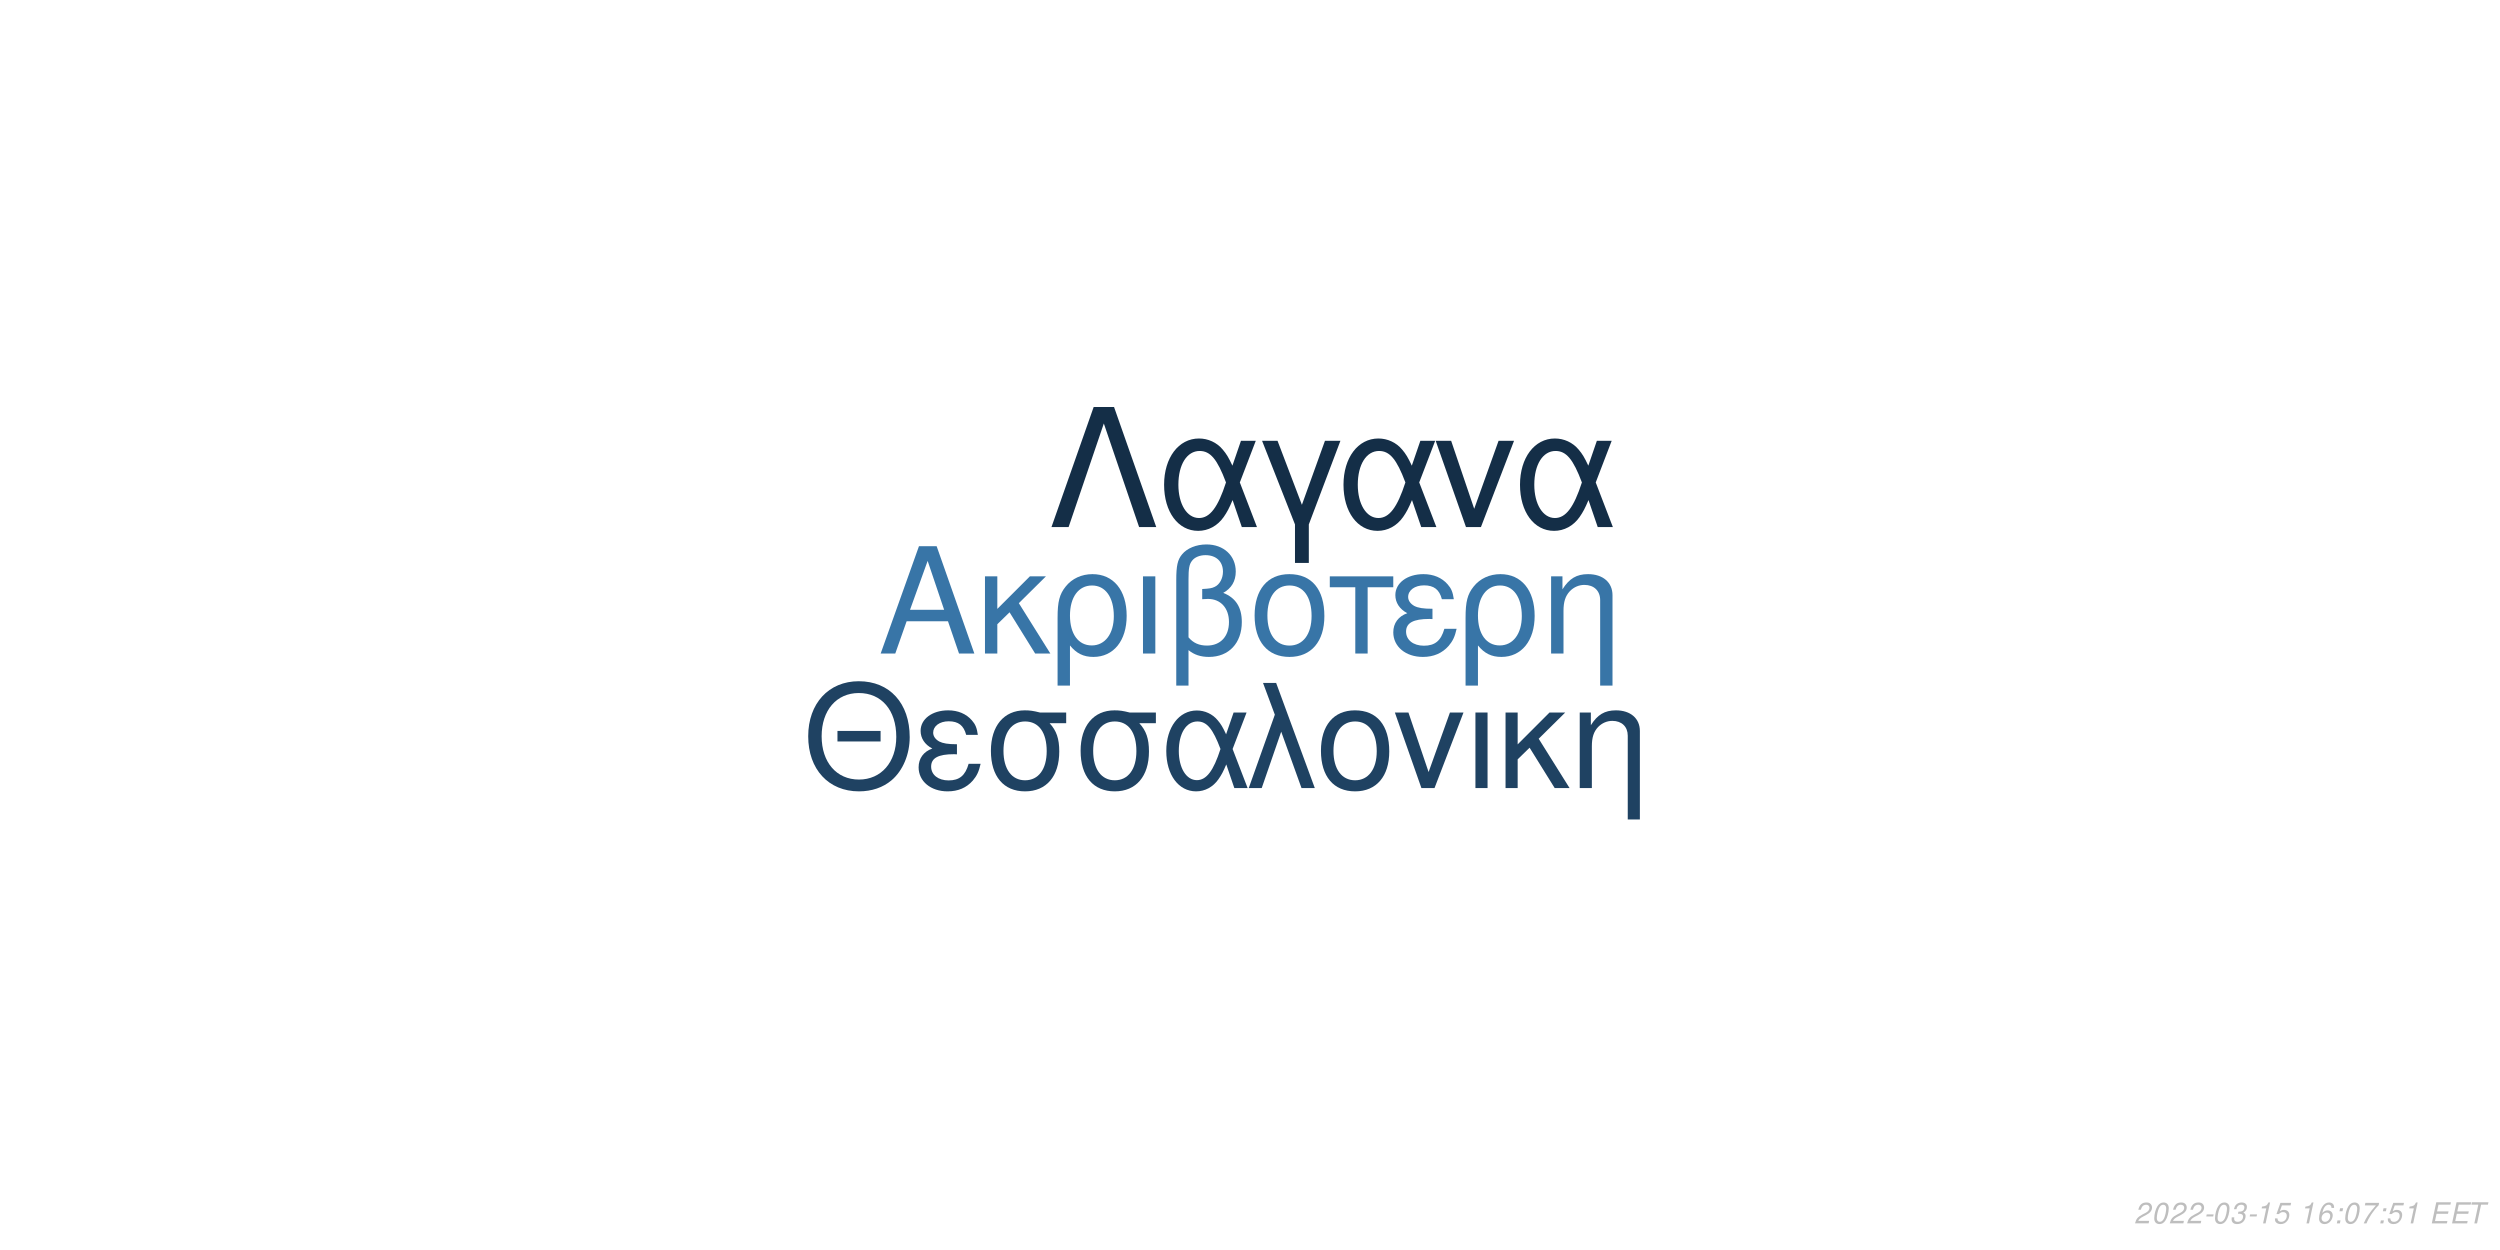
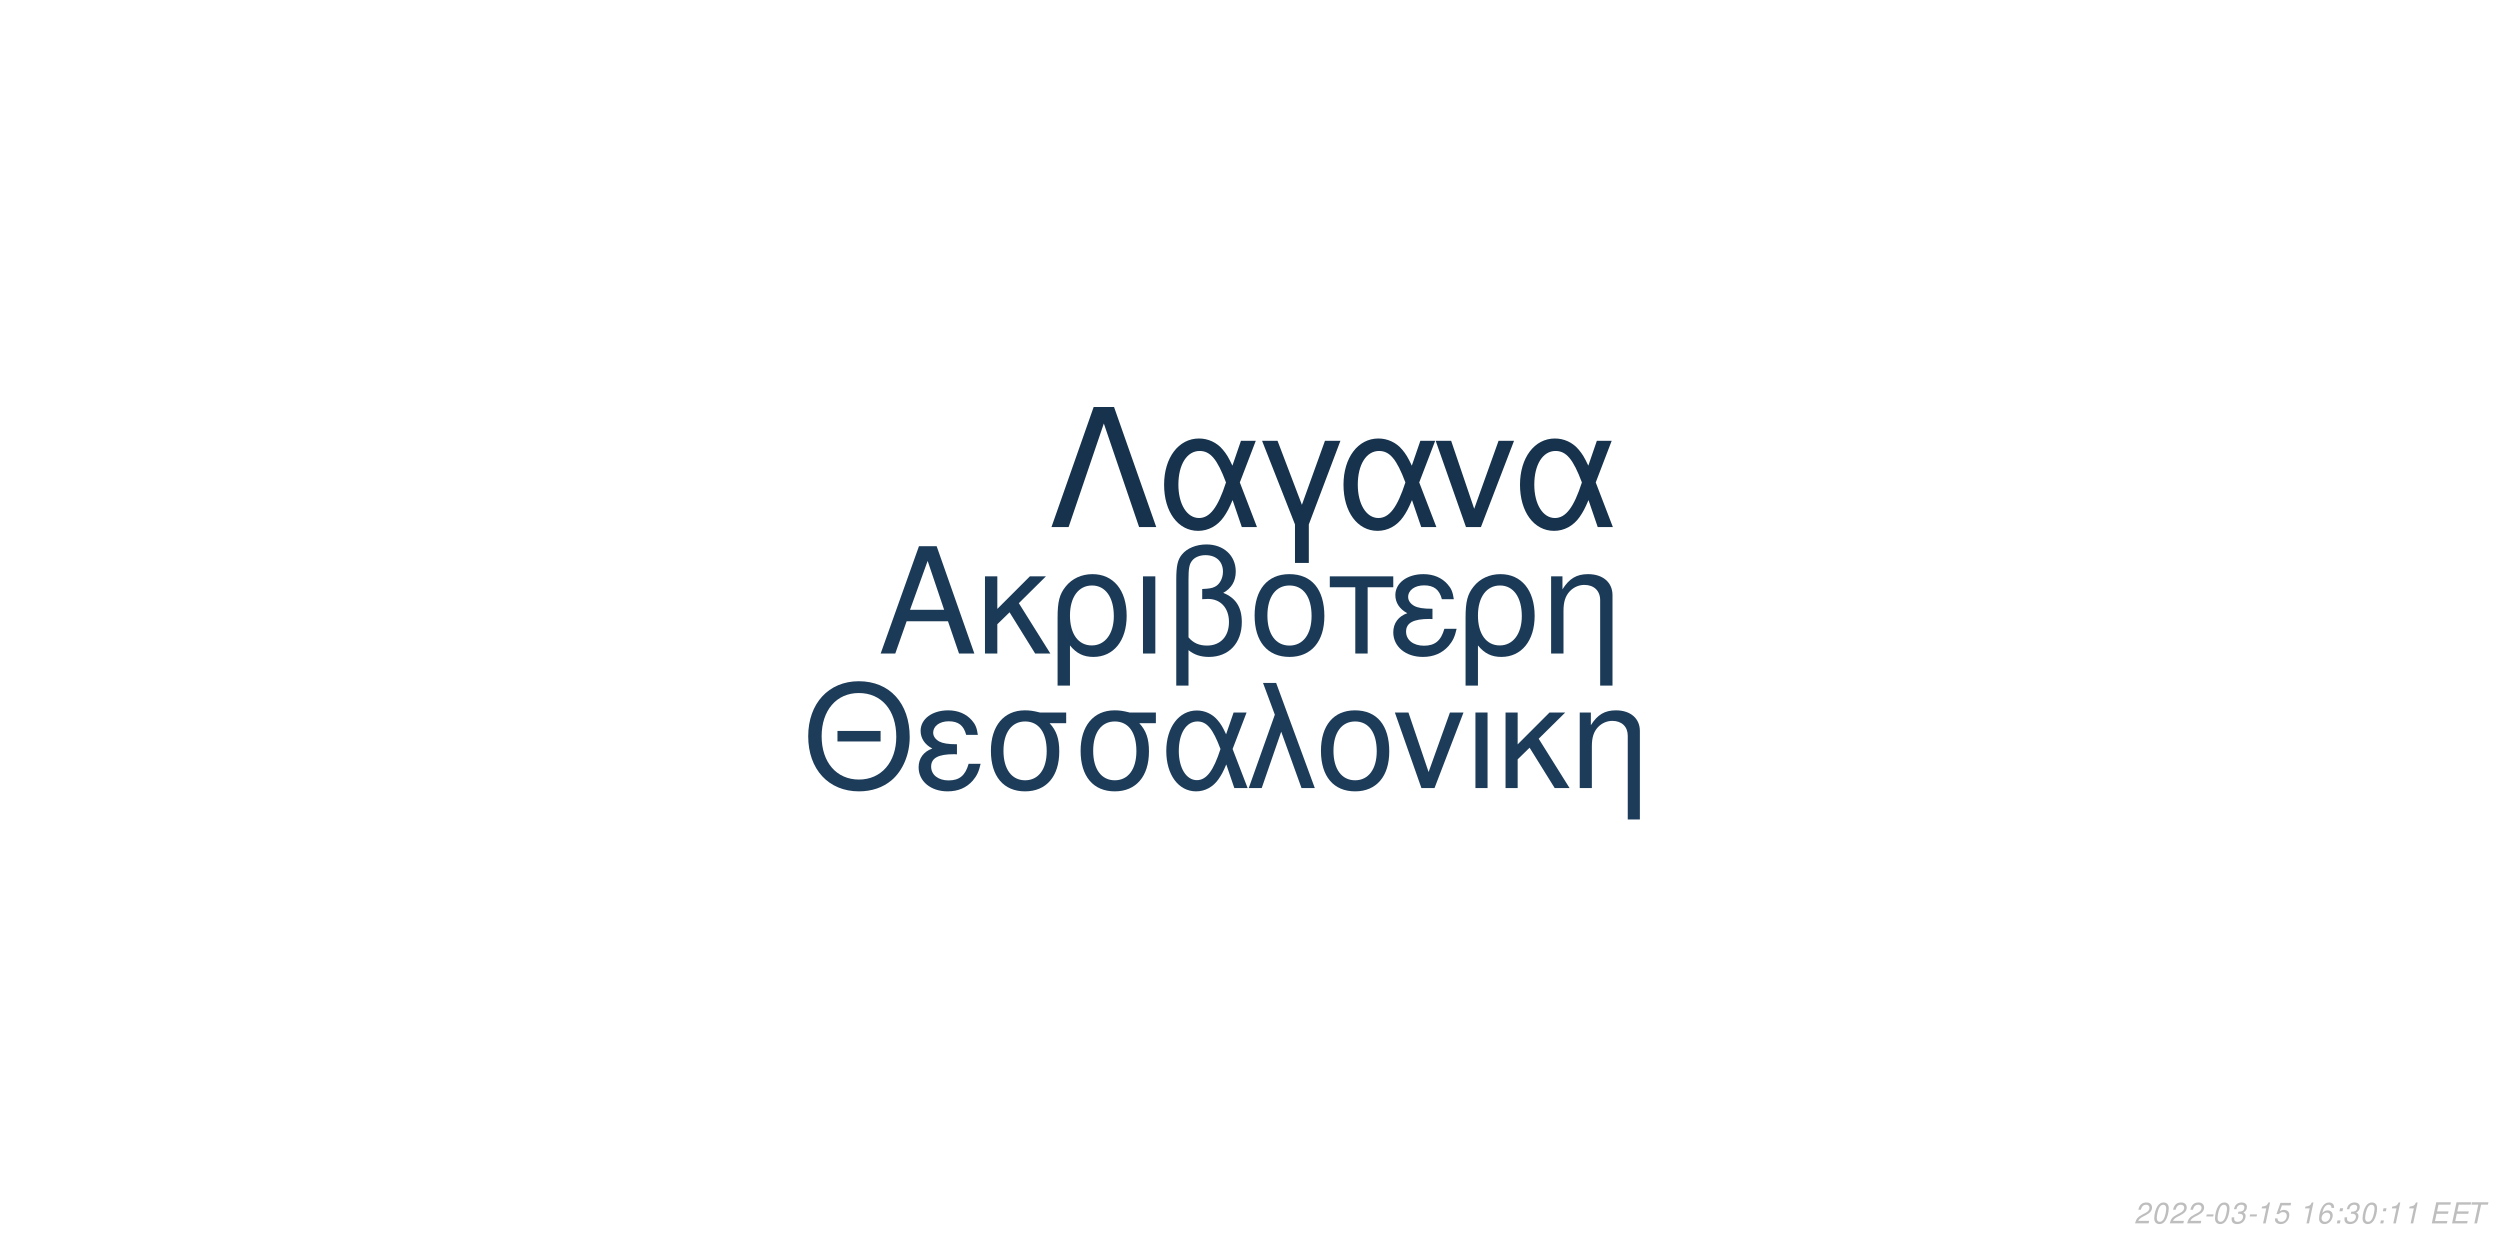
<svg xmlns="http://www.w3.org/2000/svg" xmlns:xlink="http://www.w3.org/1999/xlink" width="864pt" height="432pt" viewBox="0 0 864 432" version="1.1">
  <defs>
    <g>
      <symbol overflow="visible" id="glyph0-0">
        <path style="stroke:none;" d="" />
      </symbol>
      <symbol overflow="visible" id="glyph0-1">
        <path style="stroke:none;" d="M 24.125 -11.141 L 27.938 0 L 33.234 0 L 20.203 -37.094 L 14.094 -37.094 L 0.859 0 L 5.906 0 L 9.828 -11.141 Z M 22.797 -15.109 L 11 -15.109 L 17.094 -32.016 Z M 22.797 -15.109 " />
      </symbol>
      <symbol overflow="visible" id="glyph0-2">
        <path style="stroke:none;" d="M 7.172 -15.422 L 7.172 -26.672 L 2.906 -26.672 L 2.906 0 L 7.172 0 L 7.172 -10.125 L 11.406 -14.25 L 20.25 0 L 25.5 0 L 14.609 -17.406 L 23.969 -26.672 L 18.422 -26.672 Z M 7.172 -15.422 " />
      </symbol>
      <symbol overflow="visible" id="glyph0-3">
        <path style="stroke:none;" d="M 3 11.094 L 7.281 11.094 L 7.281 -2.797 C 9.516 -0.047 11.953 1.172 15.375 1.172 C 22.344 1.172 26.875 -4.422 26.875 -13.031 C 26.875 -21.891 22.297 -27.438 15.062 -27.438 C 11.297 -27.438 7.984 -25.906 5.797 -23.156 C 3.672 -20.516 3 -17.969 3 -12.359 Z M 14.906 -23.516 C 19.547 -23.516 22.438 -19.438 22.438 -12.922 C 22.438 -6.812 19.391 -2.797 14.812 -2.797 C 10.172 -2.797 7.281 -6.766 7.281 -13.125 C 7.281 -19.484 10.234 -23.516 14.906 -23.516 Z M 14.906 -23.516 " />
      </symbol>
      <symbol overflow="visible" id="glyph0-4">
        <path style="stroke:none;" d="M 3.516 0 L 7.781 0 L 7.781 -26.672 L 3.516 -26.672 Z M 3.516 0 " />
      </symbol>
      <symbol overflow="visible" id="glyph0-5">
        <path style="stroke:none;" d="M 4.016 11.094 L 8.25 11.094 L 8.25 -1.172 C 10.172 0.406 12.422 1.172 15.312 1.172 C 22.188 1.172 26.672 -3.609 26.672 -10.891 C 26.672 -15.984 24.578 -19.234 20.25 -20.969 C 23.109 -22.547 24.578 -25.031 24.578 -28.344 C 24.578 -33.844 20.406 -37.703 14.453 -37.703 C 10.938 -37.703 7.734 -36.391 6 -34.25 C 4.484 -32.422 4.016 -30.328 4.016 -25.391 Z M 8.25 -25.656 C 8.25 -29.359 8.5 -30.844 9.469 -32.062 C 10.375 -33.281 12.156 -34 14.094 -34 C 17.812 -34 20.156 -31.812 20.156 -28.297 C 20.156 -25.953 18.984 -23.812 17.297 -23.047 C 16.281 -22.547 15.469 -22.438 12.984 -22.297 L 12.984 -18.781 C 13.734 -18.828 14.344 -18.875 14.969 -18.875 C 19.344 -18.875 22.234 -15.719 22.234 -10.891 C 22.234 -5.906 19.281 -2.75 14.656 -2.75 C 11.953 -2.75 9.922 -3.609 8.25 -5.594 Z M 8.25 -25.656 " />
      </symbol>
      <symbol overflow="visible" id="glyph0-6">
        <path style="stroke:none;" d="M 14.094 -27.438 C 6.562 -27.438 2.094 -22.094 2.094 -13.125 C 2.094 -4.125 6.562 1.172 14.141 1.172 C 21.672 1.172 26.203 -4.172 26.203 -12.922 C 26.203 -22.188 21.828 -27.438 14.094 -27.438 Z M 14.141 -23.516 C 18.938 -23.516 21.781 -19.594 21.781 -12.984 C 21.781 -6.672 18.828 -2.75 14.141 -2.75 C 9.422 -2.75 6.516 -6.672 6.516 -13.125 C 6.516 -19.594 9.422 -23.516 14.141 -23.516 Z M 14.141 -23.516 " />
      </symbol>
      <symbol overflow="visible" id="glyph0-7">
        <path style="stroke:none;" d="M 7.891 0 L 12.156 0 L 12.156 -22.906 L 21.016 -22.906 L 21.016 -26.672 L -0.922 -26.672 L -0.922 -22.906 L 7.891 -22.906 Z M 7.891 0 " />
      </symbol>
      <symbol overflow="visible" id="glyph0-8">
        <path style="stroke:none;" d="M 14.562 -15.469 C 11.344 -15.469 9.562 -15.781 8.297 -16.438 C 6.922 -17.203 6.156 -18.328 6.156 -19.547 C 6.156 -21.891 8.453 -23.562 11.656 -23.562 C 15.062 -23.562 16.953 -22.094 17.812 -18.781 L 21.938 -18.781 C 21.578 -21.266 21.062 -22.5 19.797 -23.922 C 17.812 -26.203 14.906 -27.438 11.453 -27.438 C 5.797 -27.438 1.734 -24.375 1.734 -20.203 C 1.734 -17.609 3.156 -15.375 5.859 -13.938 C 2.797 -12.875 1.016 -10.484 1.016 -7.328 C 1.016 -2.391 5.297 1.172 11.25 1.172 C 14.969 1.172 17.906 -0.109 20.156 -2.641 C 21.578 -4.328 22.297 -5.797 22.906 -8.547 L 18.672 -8.547 C 17.5 -4.422 15.422 -2.703 11.609 -2.703 C 7.938 -2.703 5.438 -4.688 5.438 -7.578 C 5.438 -10.578 7.938 -11.953 13.484 -11.953 C 13.641 -11.953 14.094 -11.953 14.562 -11.906 Z M 14.562 -15.469 " />
      </symbol>
      <symbol overflow="visible" id="glyph0-9">
        <path style="stroke:none;" d="M 3.562 -26.672 L 3.562 0 L 7.844 0 L 7.844 -14.703 C 7.844 -17.906 8.5 -19.891 10.031 -21.531 C 11.406 -22.953 13.188 -23.719 15.062 -23.719 C 18.375 -23.719 20.516 -21.672 20.516 -18.469 L 20.516 11.094 L 24.781 11.094 L 24.781 -20.156 C 24.781 -24.578 21.469 -27.438 16.328 -27.438 C 12.359 -27.438 9.828 -25.906 7.484 -22.188 L 7.484 -26.672 Z M 3.562 -26.672 " />
      </symbol>
      <symbol overflow="visible" id="glyph1-0">
        <path style="stroke:none;" d="" />
      </symbol>
      <symbol overflow="visible" id="glyph1-1">
        <path style="stroke:none;" d="M 26.859 -19.734 L 11.953 -19.734 L 11.953 -16.094 L 26.859 -16.094 Z M 19.328 -36.922 C 8.922 -36.922 1.844 -29.25 1.844 -17.891 C 1.844 -6.484 8.875 1.141 19.391 1.141 C 23.812 1.141 27.703 -0.203 30.641 -2.688 C 34.578 -6.031 36.922 -11.656 36.922 -17.594 C 36.922 -29.297 30 -36.922 19.328 -36.922 Z M 19.328 -32.844 C 27.203 -32.844 32.281 -26.906 32.281 -17.688 C 32.281 -8.922 27.062 -2.938 19.391 -2.938 C 11.609 -2.938 6.484 -8.922 6.484 -17.891 C 6.484 -26.859 11.609 -32.844 19.328 -32.844 Z M 19.328 -32.844 " />
      </symbol>
      <symbol overflow="visible" id="glyph1-2">
        <path style="stroke:none;" d="M 14.25 -15.141 C 11.109 -15.141 9.375 -15.453 8.125 -16.094 C 6.781 -16.844 6.031 -17.938 6.031 -19.141 C 6.031 -21.422 8.266 -23.078 11.406 -23.078 C 14.75 -23.078 16.594 -21.625 17.438 -18.391 L 21.469 -18.391 C 21.125 -20.828 20.625 -22.031 19.391 -23.422 C 17.438 -25.656 14.594 -26.859 11.219 -26.859 C 5.688 -26.859 1.688 -23.875 1.688 -19.781 C 1.688 -17.234 3.094 -15.047 5.734 -13.656 C 2.734 -12.609 1 -10.266 1 -7.172 C 1 -2.344 5.188 1.141 11.016 1.141 C 14.656 1.141 17.547 -0.094 19.734 -2.594 C 21.125 -4.234 21.828 -5.688 22.422 -8.375 L 18.281 -8.375 C 17.141 -4.328 15.094 -2.641 11.359 -2.641 C 7.766 -2.641 5.328 -4.578 5.328 -7.422 C 5.328 -10.359 7.766 -11.703 13.203 -11.703 C 13.359 -11.703 13.797 -11.703 14.25 -11.656 Z M 14.25 -15.141 " />
      </symbol>
      <symbol overflow="visible" id="glyph1-3">
        <path style="stroke:none;" d="M 29 -26.109 L 19.938 -26.109 C 17.594 -26.703 16.438 -26.859 14.703 -26.859 C 7.469 -26.859 2.984 -21.469 2.984 -12.859 C 2.984 -4.031 7.375 1.141 14.797 1.141 C 22.172 1.141 26.609 -4.078 26.609 -12.656 C 26.609 -17.047 25.656 -19.828 23.266 -22.422 L 29 -22.422 Z M 14.797 -23.016 C 19.531 -23.016 22.266 -19.234 22.266 -12.75 C 22.266 -6.531 19.438 -2.688 14.797 -2.688 C 10.172 -2.688 7.328 -6.531 7.328 -12.859 C 7.328 -19.188 10.172 -23.016 14.797 -23.016 Z M 14.797 -23.016 " />
      </symbol>
      <symbol overflow="visible" id="glyph1-4">
        <path style="stroke:none;" d="M 29.344 -26.109 L 24.859 -26.109 L 22.266 -18.578 C 21.125 -21.031 20.484 -22.125 19.328 -23.469 C 17.547 -25.609 14.906 -26.812 12.156 -26.812 C 5.984 -26.812 1.594 -20.984 1.594 -12.812 C 1.594 -4.578 5.828 1.141 11.906 1.141 C 14.953 1.141 17.734 -0.344 19.625 -3.047 C 20.672 -4.531 21.281 -5.688 22.328 -8.172 L 25.109 0 L 29.703 0 L 24.516 -13.5 Z M 20.328 -13.5 C 17.891 -5.922 15.453 -2.734 12.156 -2.734 C 8.516 -2.734 5.922 -6.922 5.922 -12.812 C 5.922 -18.938 8.516 -23.016 12.359 -23.016 C 15.594 -23.016 17.688 -20.531 20.328 -13.5 Z M 20.328 -13.5 " />
      </symbol>
      <symbol overflow="visible" id="glyph1-5">
        <path style="stroke:none;" d="M 1.094 0 L 5.578 0 L 12.312 -19.484 L 19.328 0 L 23.922 0 L 10.562 -36.328 L 6.031 -36.328 L 10.109 -25.359 Z M 1.094 0 " />
      </symbol>
      <symbol overflow="visible" id="glyph1-6">
        <path style="stroke:none;" d="M 13.797 -26.859 C 6.422 -26.859 2.047 -21.625 2.047 -12.859 C 2.047 -4.031 6.422 1.141 13.859 1.141 C 21.234 1.141 25.656 -4.078 25.656 -12.656 C 25.656 -21.719 21.375 -26.859 13.797 -26.859 Z M 13.859 -23.016 C 18.531 -23.016 21.328 -19.188 21.328 -12.703 C 21.328 -6.531 18.438 -2.688 13.859 -2.688 C 9.219 -2.688 6.375 -6.531 6.375 -12.859 C 6.375 -19.188 9.219 -23.016 13.859 -23.016 Z M 13.859 -23.016 " />
      </symbol>
      <symbol overflow="visible" id="glyph1-7">
        <path style="stroke:none;" d="M 14.297 0 L 24.312 -26.109 L 19.625 -26.109 L 12.25 -5.531 L 5.281 -26.109 L 0.594 -26.109 L 9.766 0 Z M 14.297 0 " />
      </symbol>
      <symbol overflow="visible" id="glyph1-8">
        <path style="stroke:none;" d="M 3.438 0 L 7.625 0 L 7.625 -26.109 L 3.438 -26.109 Z M 3.438 0 " />
      </symbol>
      <symbol overflow="visible" id="glyph1-9">
        <path style="stroke:none;" d="M 7.031 -15.094 L 7.031 -26.109 L 2.844 -26.109 L 2.844 0 L 7.031 0 L 7.031 -9.922 L 11.156 -13.953 L 19.828 0 L 24.969 0 L 14.297 -17.047 L 23.469 -26.109 L 18.031 -26.109 Z M 7.031 -15.094 " />
      </symbol>
      <symbol overflow="visible" id="glyph1-10">
        <path style="stroke:none;" d="M 3.484 -26.109 L 3.484 0 L 7.672 0 L 7.672 -14.406 C 7.672 -17.547 8.328 -19.484 9.812 -21.078 C 11.156 -22.469 12.906 -23.219 14.75 -23.219 C 17.984 -23.219 20.078 -21.234 20.078 -18.094 L 20.078 10.859 L 24.266 10.859 L 24.266 -19.734 C 24.266 -24.062 21.031 -26.859 16 -26.859 C 12.109 -26.859 9.609 -25.359 7.328 -21.719 L 7.328 -26.109 Z M 3.484 -26.109 " />
      </symbol>
      <symbol overflow="visible" id="glyph2-0">
        <path style="stroke:none;" d="" />
      </symbol>
      <symbol overflow="visible" id="glyph2-1">
        <path style="stroke:none;" d="M 22.531 -41.484 L 15.484 -41.484 L 0.906 0 L 6.828 0 L 19 -35.797 L 31.188 0 L 37.109 0 Z M 22.531 -41.484 " />
      </symbol>
      <symbol overflow="visible" id="glyph2-2">
        <path style="stroke:none;" d="M 33.516 -29.812 L 28.391 -29.812 L 25.438 -21.219 C 24.125 -24.016 23.391 -25.266 22.078 -26.797 C 20.031 -29.25 17.016 -30.609 13.891 -30.609 C 6.828 -30.609 1.828 -23.953 1.828 -14.625 C 1.828 -5.234 6.656 1.312 13.594 1.312 C 17.078 1.312 20.266 -0.391 22.422 -3.469 C 23.609 -5.172 24.297 -6.484 25.5 -9.328 L 28.688 0 L 33.922 0 L 28 -15.422 Z M 23.219 -15.422 C 20.422 -6.766 17.641 -3.125 13.891 -3.125 C 9.734 -3.125 6.766 -7.906 6.766 -14.625 C 6.766 -21.625 9.734 -26.297 14.109 -26.297 C 17.812 -26.297 20.203 -23.453 23.219 -15.422 Z M 23.219 -15.422 " />
      </symbol>
      <symbol overflow="visible" id="glyph2-3">
        <path style="stroke:none;" d="M 12.062 12.406 L 16.844 12.406 L 16.844 -0.906 L 27.766 -29.812 L 22.422 -29.812 L 14.453 -7.688 L 6.031 -29.812 L 0.688 -29.812 L 12.062 -0.906 Z M 12.062 12.406 " />
      </symbol>
      <symbol overflow="visible" id="glyph2-4">
        <path style="stroke:none;" d="M 16.328 0 L 27.766 -29.812 L 22.422 -29.812 L 14 -6.312 L 6.031 -29.812 L 0.688 -29.812 L 11.156 0 Z M 16.328 0 " />
      </symbol>
      <symbol overflow="visible" id="glyph3-0">
        <path style="stroke:none;" d="" />
      </symbol>
      <symbol overflow="visible" id="glyph3-1">
        <path style="stroke:none;" d="M 5.234 -0.875 L 1.469 -0.875 C 1.641 -1.375 2.203 -1.891 3.109 -2.344 L 4.234 -2.938 C 5.562 -3.625 6.219 -4.469 6.219 -5.484 C 6.219 -5.938 6.062 -6.359 5.797 -6.656 C 5.469 -7.047 4.984 -7.234 4.312 -7.234 C 2.766 -7.234 1.891 -6.453 1.484 -4.734 L 2.375 -4.734 C 2.484 -5.188 2.609 -5.484 2.797 -5.75 C 3.094 -6.203 3.609 -6.453 4.188 -6.453 C 4.891 -6.453 5.344 -6.031 5.344 -5.375 C 5.344 -4.703 4.859 -4.094 4.016 -3.656 L 2.984 -3.125 C 1.234 -2.188 0.797 -1.656 0.344 -0.016 L 5.047 -0.016 Z M 5.234 -0.875 " />
      </symbol>
      <symbol overflow="visible" id="glyph3-2">
        <path style="stroke:none;" d="M 4.203 -7.234 C 3.375 -7.234 2.688 -6.812 2.125 -5.984 C 1.484 -5.047 0.984 -3.188 0.984 -1.734 C 0.984 -1.109 1.172 -0.562 1.484 -0.266 C 1.797 0.047 2.281 0.234 2.766 0.234 C 3.625 0.234 4.281 -0.156 4.859 -1.016 C 5.516 -1.953 6 -3.797 6 -5.266 C 6 -6.5 5.328 -7.234 4.203 -7.234 Z M 4.094 -6.453 C 4.734 -6.453 5.125 -5.984 5.125 -5.156 C 5.125 -4.203 4.781 -2.625 4.406 -1.812 C 3.984 -0.938 3.516 -0.547 2.875 -0.547 C 2.25 -0.547 1.875 -1.031 1.875 -1.828 C 1.875 -2.797 2.203 -4.344 2.594 -5.203 C 2.984 -6.047 3.453 -6.453 4.094 -6.453 Z M 4.094 -6.453 " />
      </symbol>
      <symbol overflow="visible" id="glyph3-3">
        <path style="stroke:none;" d="M 3.516 -3.125 L 1.125 -3.125 L 0.969 -2.406 L 3.359 -2.406 Z M 3.516 -3.125 " />
      </symbol>
      <symbol overflow="visible" id="glyph3-4">
        <path style="stroke:none;" d="M 2.922 -3.312 C 3.125 -3.344 3.234 -3.344 3.375 -3.344 C 4.203 -3.344 4.688 -3 4.688 -2.406 C 4.688 -1.312 3.906 -0.547 2.781 -0.547 C 2.047 -0.547 1.594 -0.938 1.594 -1.562 C 1.594 -1.719 1.609 -1.844 1.656 -2.094 L 0.766 -2.094 C 0.734 -1.797 0.719 -1.641 0.719 -1.469 C 0.719 -0.375 1.406 0.234 2.641 0.234 C 3.547 0.234 4.297 -0.078 4.812 -0.656 C 5.266 -1.156 5.562 -1.875 5.562 -2.547 C 5.562 -3.125 5.344 -3.453 4.797 -3.734 C 5.641 -4.234 6.016 -4.844 6.016 -5.734 C 6.016 -6.656 5.312 -7.234 4.203 -7.234 C 3.375 -7.234 2.672 -6.938 2.188 -6.375 C 1.891 -6.031 1.703 -5.641 1.516 -4.906 L 2.391 -4.906 C 2.5 -5.359 2.594 -5.594 2.734 -5.812 C 3.047 -6.234 3.516 -6.453 4.078 -6.453 C 4.734 -6.453 5.141 -6.125 5.141 -5.578 C 5.141 -5.188 5.016 -4.797 4.797 -4.547 C 4.516 -4.234 4 -4.062 3.266 -4.062 L 3.078 -4.062 Z M 2.922 -3.312 " />
      </symbol>
      <symbol overflow="visible" id="glyph3-5">
        <path style="stroke:none;" d="M 3.703 -5.188 L 2.594 0 L 3.469 0 L 5.016 -7.234 L 4.438 -7.234 C 3.906 -6.156 3.688 -6.016 2.234 -5.812 L 2.109 -5.188 Z M 3.703 -5.188 " />
      </symbol>
      <symbol overflow="visible" id="glyph3-6">
        <path style="stroke:none;" d="M 6.297 -7.094 L 2.594 -7.094 L 1.234 -3.234 L 2.047 -3.234 C 2.656 -3.766 2.938 -3.906 3.531 -3.906 C 4.328 -3.906 4.797 -3.453 4.797 -2.688 C 4.797 -1.438 3.969 -0.547 2.828 -0.547 C 2.031 -0.547 1.609 -0.938 1.578 -1.734 L 0.703 -1.734 L 0.703 -1.516 C 0.703 -0.938 0.844 -0.547 1.188 -0.266 C 1.562 0.062 2.078 0.234 2.703 0.234 C 3.656 0.234 4.391 -0.156 4.984 -0.922 C 5.422 -1.5 5.672 -2.234 5.672 -2.953 C 5.672 -4 4.938 -4.672 3.812 -4.672 C 3.328 -4.672 2.906 -4.547 2.406 -4.234 L 3.109 -6.219 L 6.109 -6.219 Z M 6.297 -7.094 " />
      </symbol>
      <symbol overflow="visible" id="glyph3-7">
        <path style="stroke:none;" d="" />
      </symbol>
      <symbol overflow="visible" id="glyph3-8">
        <path style="stroke:none;" d="M 6.125 -5.344 L 6.141 -5.625 C 6.141 -6.609 5.453 -7.234 4.391 -7.234 C 3.438 -7.234 2.641 -6.719 2.016 -5.703 C 1.422 -4.781 0.938 -2.953 0.938 -1.688 C 0.938 -0.516 1.688 0.234 2.859 0.234 C 3.703 0.234 4.438 -0.156 5 -0.875 C 5.406 -1.422 5.672 -2.156 5.672 -2.766 C 5.672 -3.812 4.969 -4.5 3.906 -4.5 C 3.234 -4.5 2.672 -4.234 2.094 -3.625 C 2.406 -5.375 3.234 -6.453 4.25 -6.453 C 4.703 -6.453 5.062 -6.234 5.172 -5.844 C 5.203 -5.719 5.234 -5.578 5.25 -5.344 Z M 3.656 -3.734 C 4.344 -3.734 4.797 -3.281 4.797 -2.625 C 4.797 -1.469 3.984 -0.547 2.984 -0.547 C 2.297 -0.547 1.812 -1.047 1.812 -1.766 C 1.812 -2.859 2.625 -3.734 3.656 -3.734 Z M 3.656 -3.734 " />
      </symbol>
      <symbol overflow="visible" id="glyph3-9">
        <path style="stroke:none;" d="M 2.359 -1.031 L 1.312 -1.031 L 1.094 0 L 2.141 0 Z M 3.266 -5.234 L 2.219 -5.234 L 2 -4.203 L 3.047 -4.203 Z M 3.266 -5.234 " />
      </symbol>
      <symbol overflow="visible" id="glyph3-10">
-         <path style="stroke:none;" d="M 6.703 -7.094 L 1.953 -7.094 L 1.766 -6.219 L 5.594 -6.219 C 3.344 -3.688 2.266 -2.109 1.375 0 L 2.344 0 C 3.031 -1.906 4.828 -4.594 6.547 -6.281 Z M 6.703 -7.094 " />
+         <path style="stroke:none;" d="M 2.547 -3.312 L 6.5 -3.312 L 6.688 -4.141 L 2.719 -4.141 L 3.219 -6.469 L 7.344 -6.469 L 7.516 -7.297 L 2.453 -7.297 L 0.906 0 L 6.125 0 L 6.297 -0.812 L 2.016 -0.812 Z M 2.547 -3.312 " />
      </symbol>
      <symbol overflow="visible" id="glyph3-11">
-         <path style="stroke:none;" d="M 2.547 -3.312 L 6.5 -3.312 L 6.688 -4.141 L 2.719 -4.141 L 3.219 -6.469 L 7.344 -6.469 L 7.516 -7.297 L 2.453 -7.297 L 0.906 0 L 6.125 0 L 6.297 -0.812 L 2.016 -0.812 Z M 2.547 -3.312 " />
-       </symbol>
-       <symbol overflow="visible" id="glyph3-12">
        <path style="stroke:none;" d="M 4.938 -6.469 L 7.312 -6.469 L 7.484 -7.297 L 1.75 -7.297 L 1.578 -6.469 L 3.984 -6.469 L 2.609 0 L 3.547 0 Z M 4.938 -6.469 " />
      </symbol>
    </g>
  </defs>
  <g id="surface1">
    <rect x="0" y="0" width="864" height="432" style="fill:rgb(100%,100%,100%);fill-opacity:1;stroke:none;" />
-     <g style="fill:rgb(21.961%,45.882%,65.49%);fill-opacity:1;">
+     <g style="fill:rgb(10.588%,22.745%,34.118%);fill-opacity:1;">
      <use xlink:href="#glyph0-1" x="303.5" y="225.861" />
      <use xlink:href="#glyph0-2" x="337.5" y="225.861" />
      <use xlink:href="#glyph0-3" x="362.5" y="225.861" />
      <use xlink:href="#glyph0-4" x="391.5" y="225.861" />
      <use xlink:href="#glyph0-5" x="402.5" y="225.861" />
      <use xlink:href="#glyph0-6" x="431.5" y="225.861" />
      <use xlink:href="#glyph0-7" x="460.5" y="225.861" />
      <use xlink:href="#glyph0-8" x="480.5" y="225.861" />
      <use xlink:href="#glyph0-3" x="503.5" y="225.861" />
      <use xlink:href="#glyph0-9" x="532.5" y="225.861" />
    </g>
-     <g style="fill:rgb(12.157%,25.882%,38.431%);fill-opacity:1;">
+     <g style="fill:rgb(10.98%,23.529%,35.294%);fill-opacity:1;">
      <use xlink:href="#glyph1-1" x="277.473" y="272.354" />
      <use xlink:href="#glyph1-2" x="316.473" y="272.354" />
      <use xlink:href="#glyph1-3" x="339.473" y="272.354" />
      <use xlink:href="#glyph1-3" x="370.473" y="272.354" />
      <use xlink:href="#glyph1-4" x="401.473" y="272.354" />
      <use xlink:href="#glyph1-5" x="430.473" y="272.354" />
      <use xlink:href="#glyph1-6" x="454.473" y="272.354" />
      <use xlink:href="#glyph1-7" x="481.473" y="272.354" />
      <use xlink:href="#glyph1-8" x="506.473" y="272.354" />
      <use xlink:href="#glyph1-9" x="517.473" y="272.354" />
      <use xlink:href="#glyph1-10" x="542.473" y="272.354" />
    </g>
-     <g style="fill:rgb(7.843%,18.039%,27.843%);fill-opacity:1;">
+     <g style="fill:rgb(8.627%,19.608%,29.804%);fill-opacity:1;">
      <use xlink:href="#glyph2-1" x="362.484" y="182.152" />
      <use xlink:href="#glyph2-2" x="400.484" y="182.152" />
      <use xlink:href="#glyph2-3" x="435.484" y="182.152" />
      <use xlink:href="#glyph2-2" x="462.484" y="182.152" />
      <use xlink:href="#glyph2-4" x="495.484" y="182.152" />
      <use xlink:href="#glyph2-2" x="523.484" y="182.152" />
    </g>
    <g style="fill:rgb(74.51%,74.51%,74.51%);fill-opacity:1;">
      <use xlink:href="#glyph3-1" x="737.52" y="422.81" />
      <use xlink:href="#glyph3-2" x="743.52" y="422.81" />
      <use xlink:href="#glyph3-1" x="749.52" y="422.81" />
      <use xlink:href="#glyph3-1" x="755.52" y="422.81" />
      <use xlink:href="#glyph3-3" x="761.52" y="422.81" />
      <use xlink:href="#glyph3-2" x="764.52" y="422.81" />
      <use xlink:href="#glyph3-4" x="770.52" y="422.81" />
      <use xlink:href="#glyph3-3" x="776.52" y="422.81" />
      <use xlink:href="#glyph3-5" x="779.52" y="422.81" />
      <use xlink:href="#glyph3-6" x="785.52" y="422.81" />
      <use xlink:href="#glyph3-7" x="791.52" y="422.81" />
      <use xlink:href="#glyph3-5" x="794.52" y="422.81" />
      <use xlink:href="#glyph3-8" x="800.52" y="422.81" />
      <use xlink:href="#glyph3-9" x="806.52" y="422.81" />
-       <use xlink:href="#glyph3-2" x="809.52" y="422.81" />
-       <use xlink:href="#glyph3-10" x="815.52" y="422.81" />
+       <use xlink:href="#glyph3-4" x="809.52" y="422.81" />
+       <use xlink:href="#glyph3-2" x="815.52" y="422.81" />
      <use xlink:href="#glyph3-9" x="821.52" y="422.81" />
-       <use xlink:href="#glyph3-6" x="824.52" y="422.81" />
+       <use xlink:href="#glyph3-5" x="824.52" y="422.81" />
      <use xlink:href="#glyph3-5" x="830.52" y="422.81" />
      <use xlink:href="#glyph3-7" x="836.52" y="422.81" />
-       <use xlink:href="#glyph3-11" x="839.52" y="422.81" />
-       <use xlink:href="#glyph3-11" x="846.52" y="422.81" />
-       <use xlink:href="#glyph3-12" x="852.52" y="422.81" />
+       <use xlink:href="#glyph3-10" x="839.52" y="422.81" />
+       <use xlink:href="#glyph3-10" x="846.52" y="422.81" />
+       <use xlink:href="#glyph3-11" x="852.52" y="422.81" />
    </g>
  </g>
</svg>
